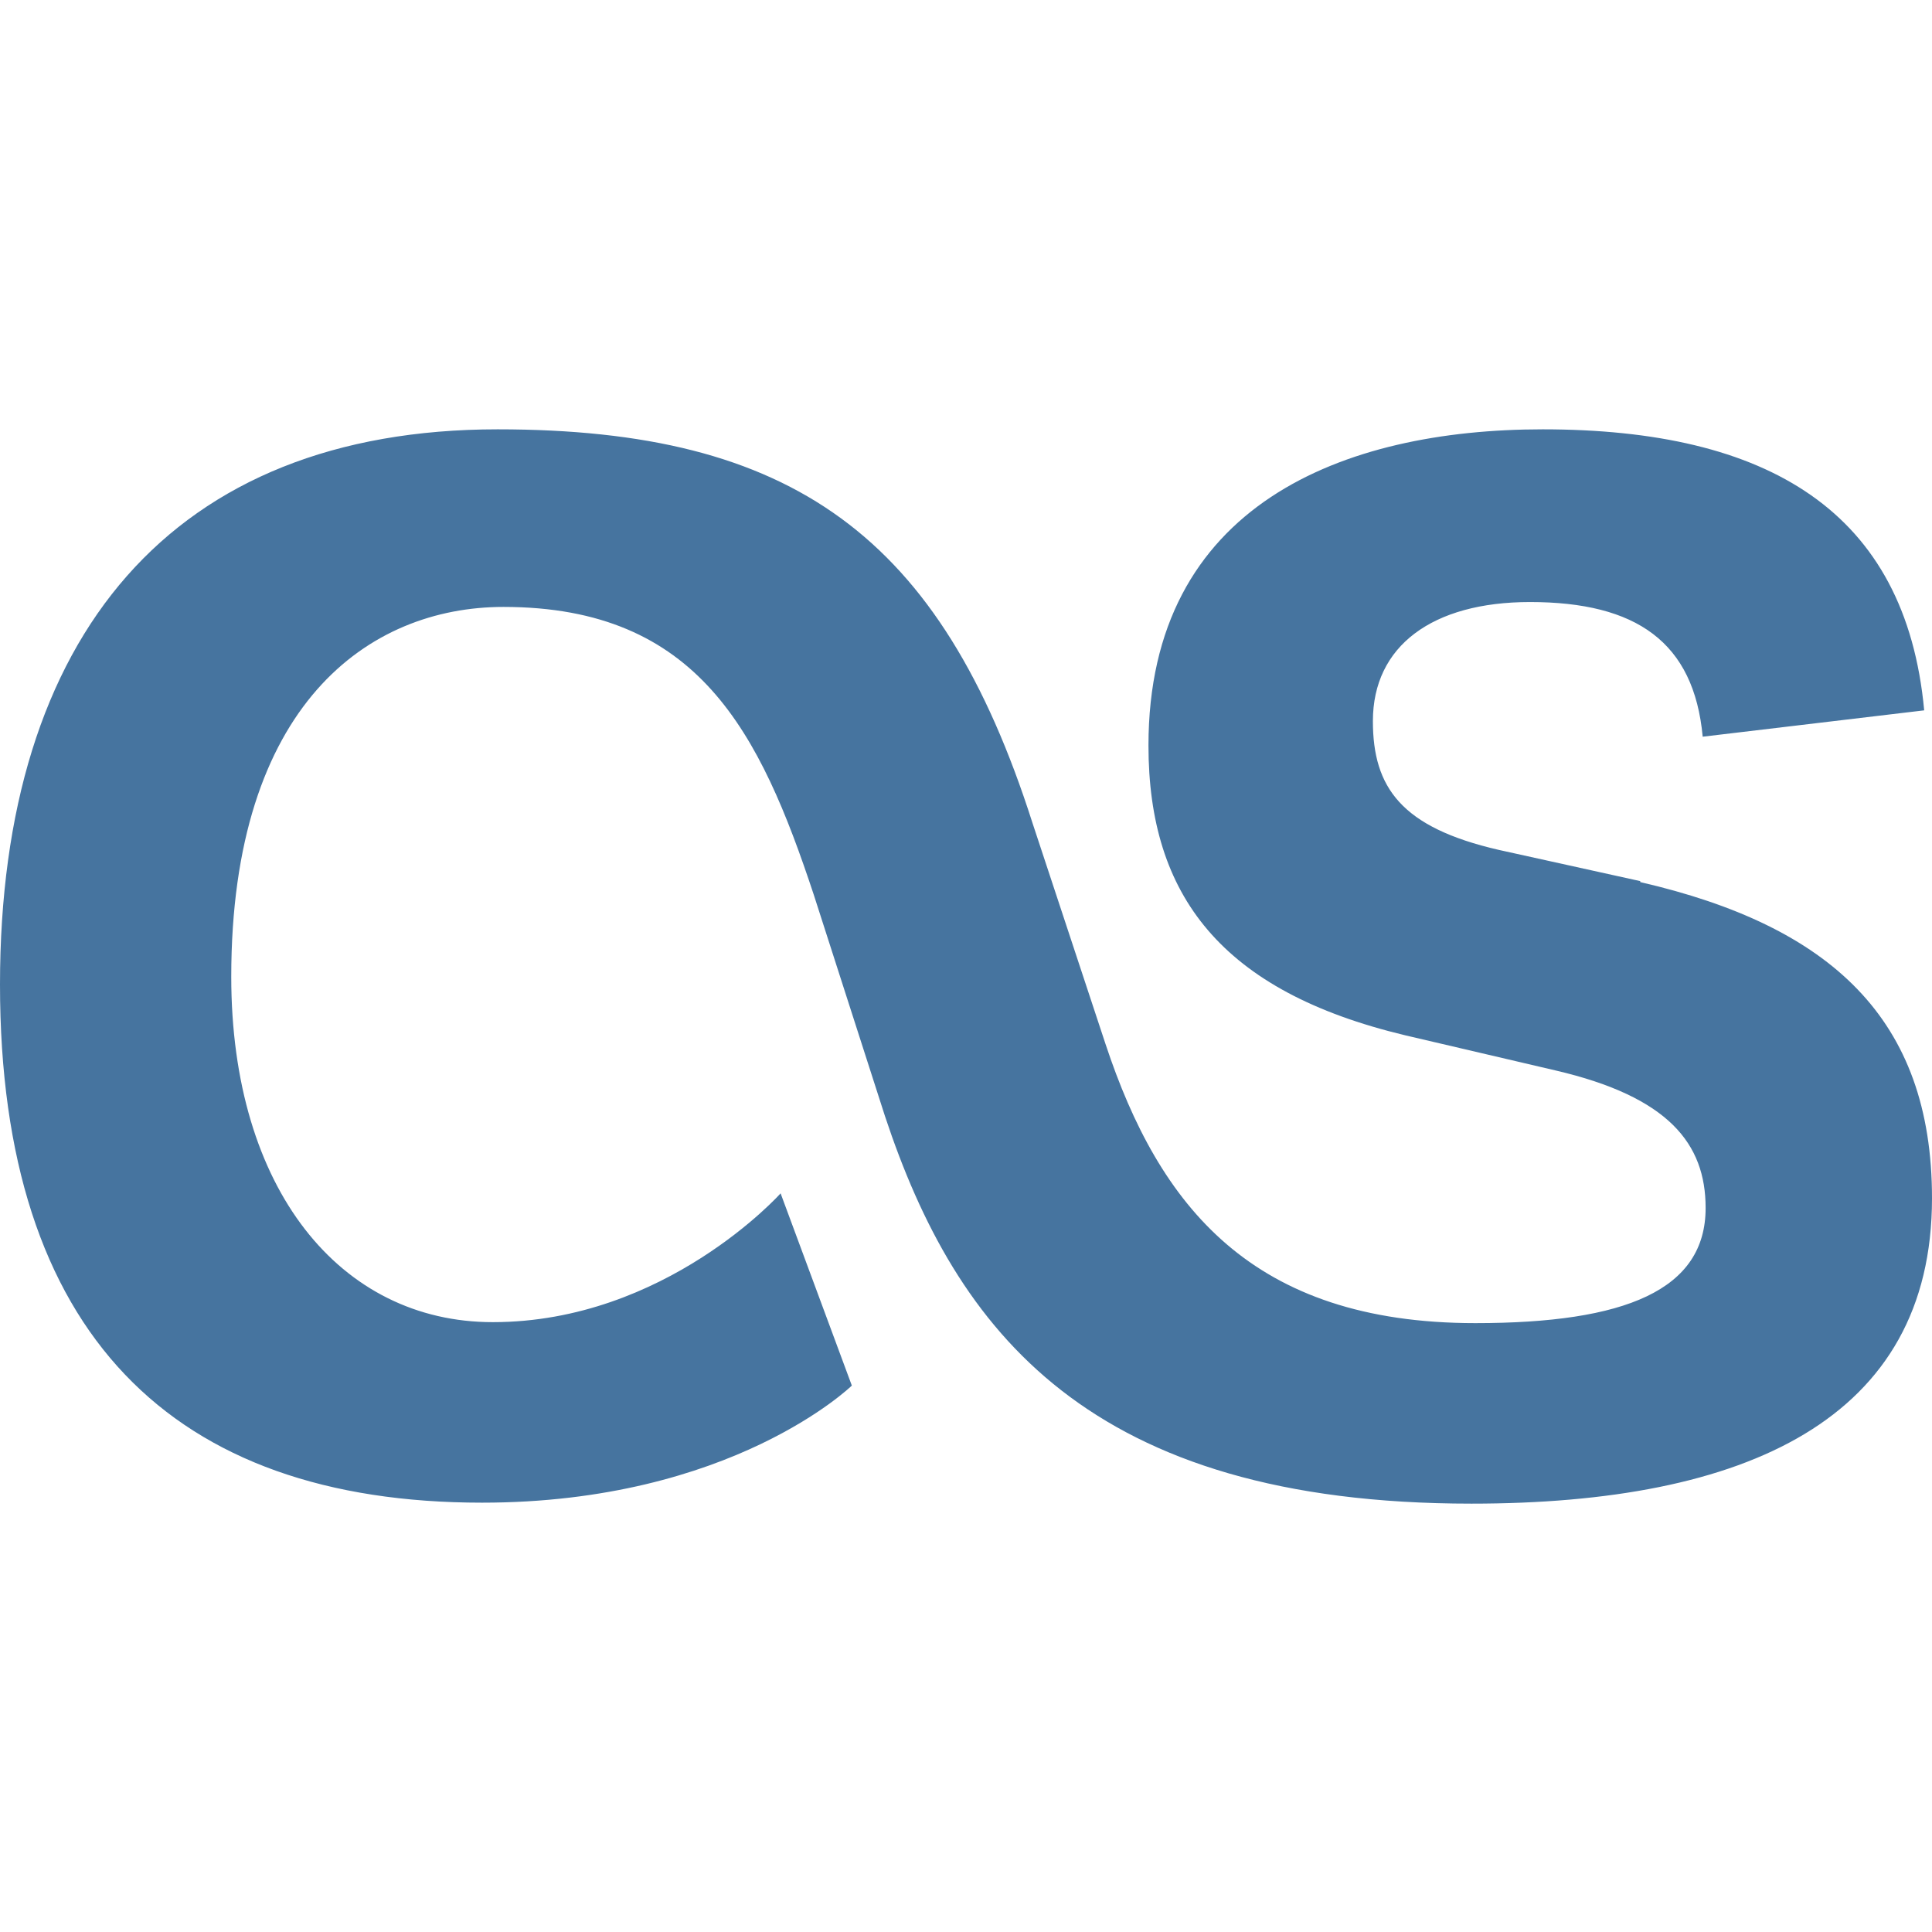
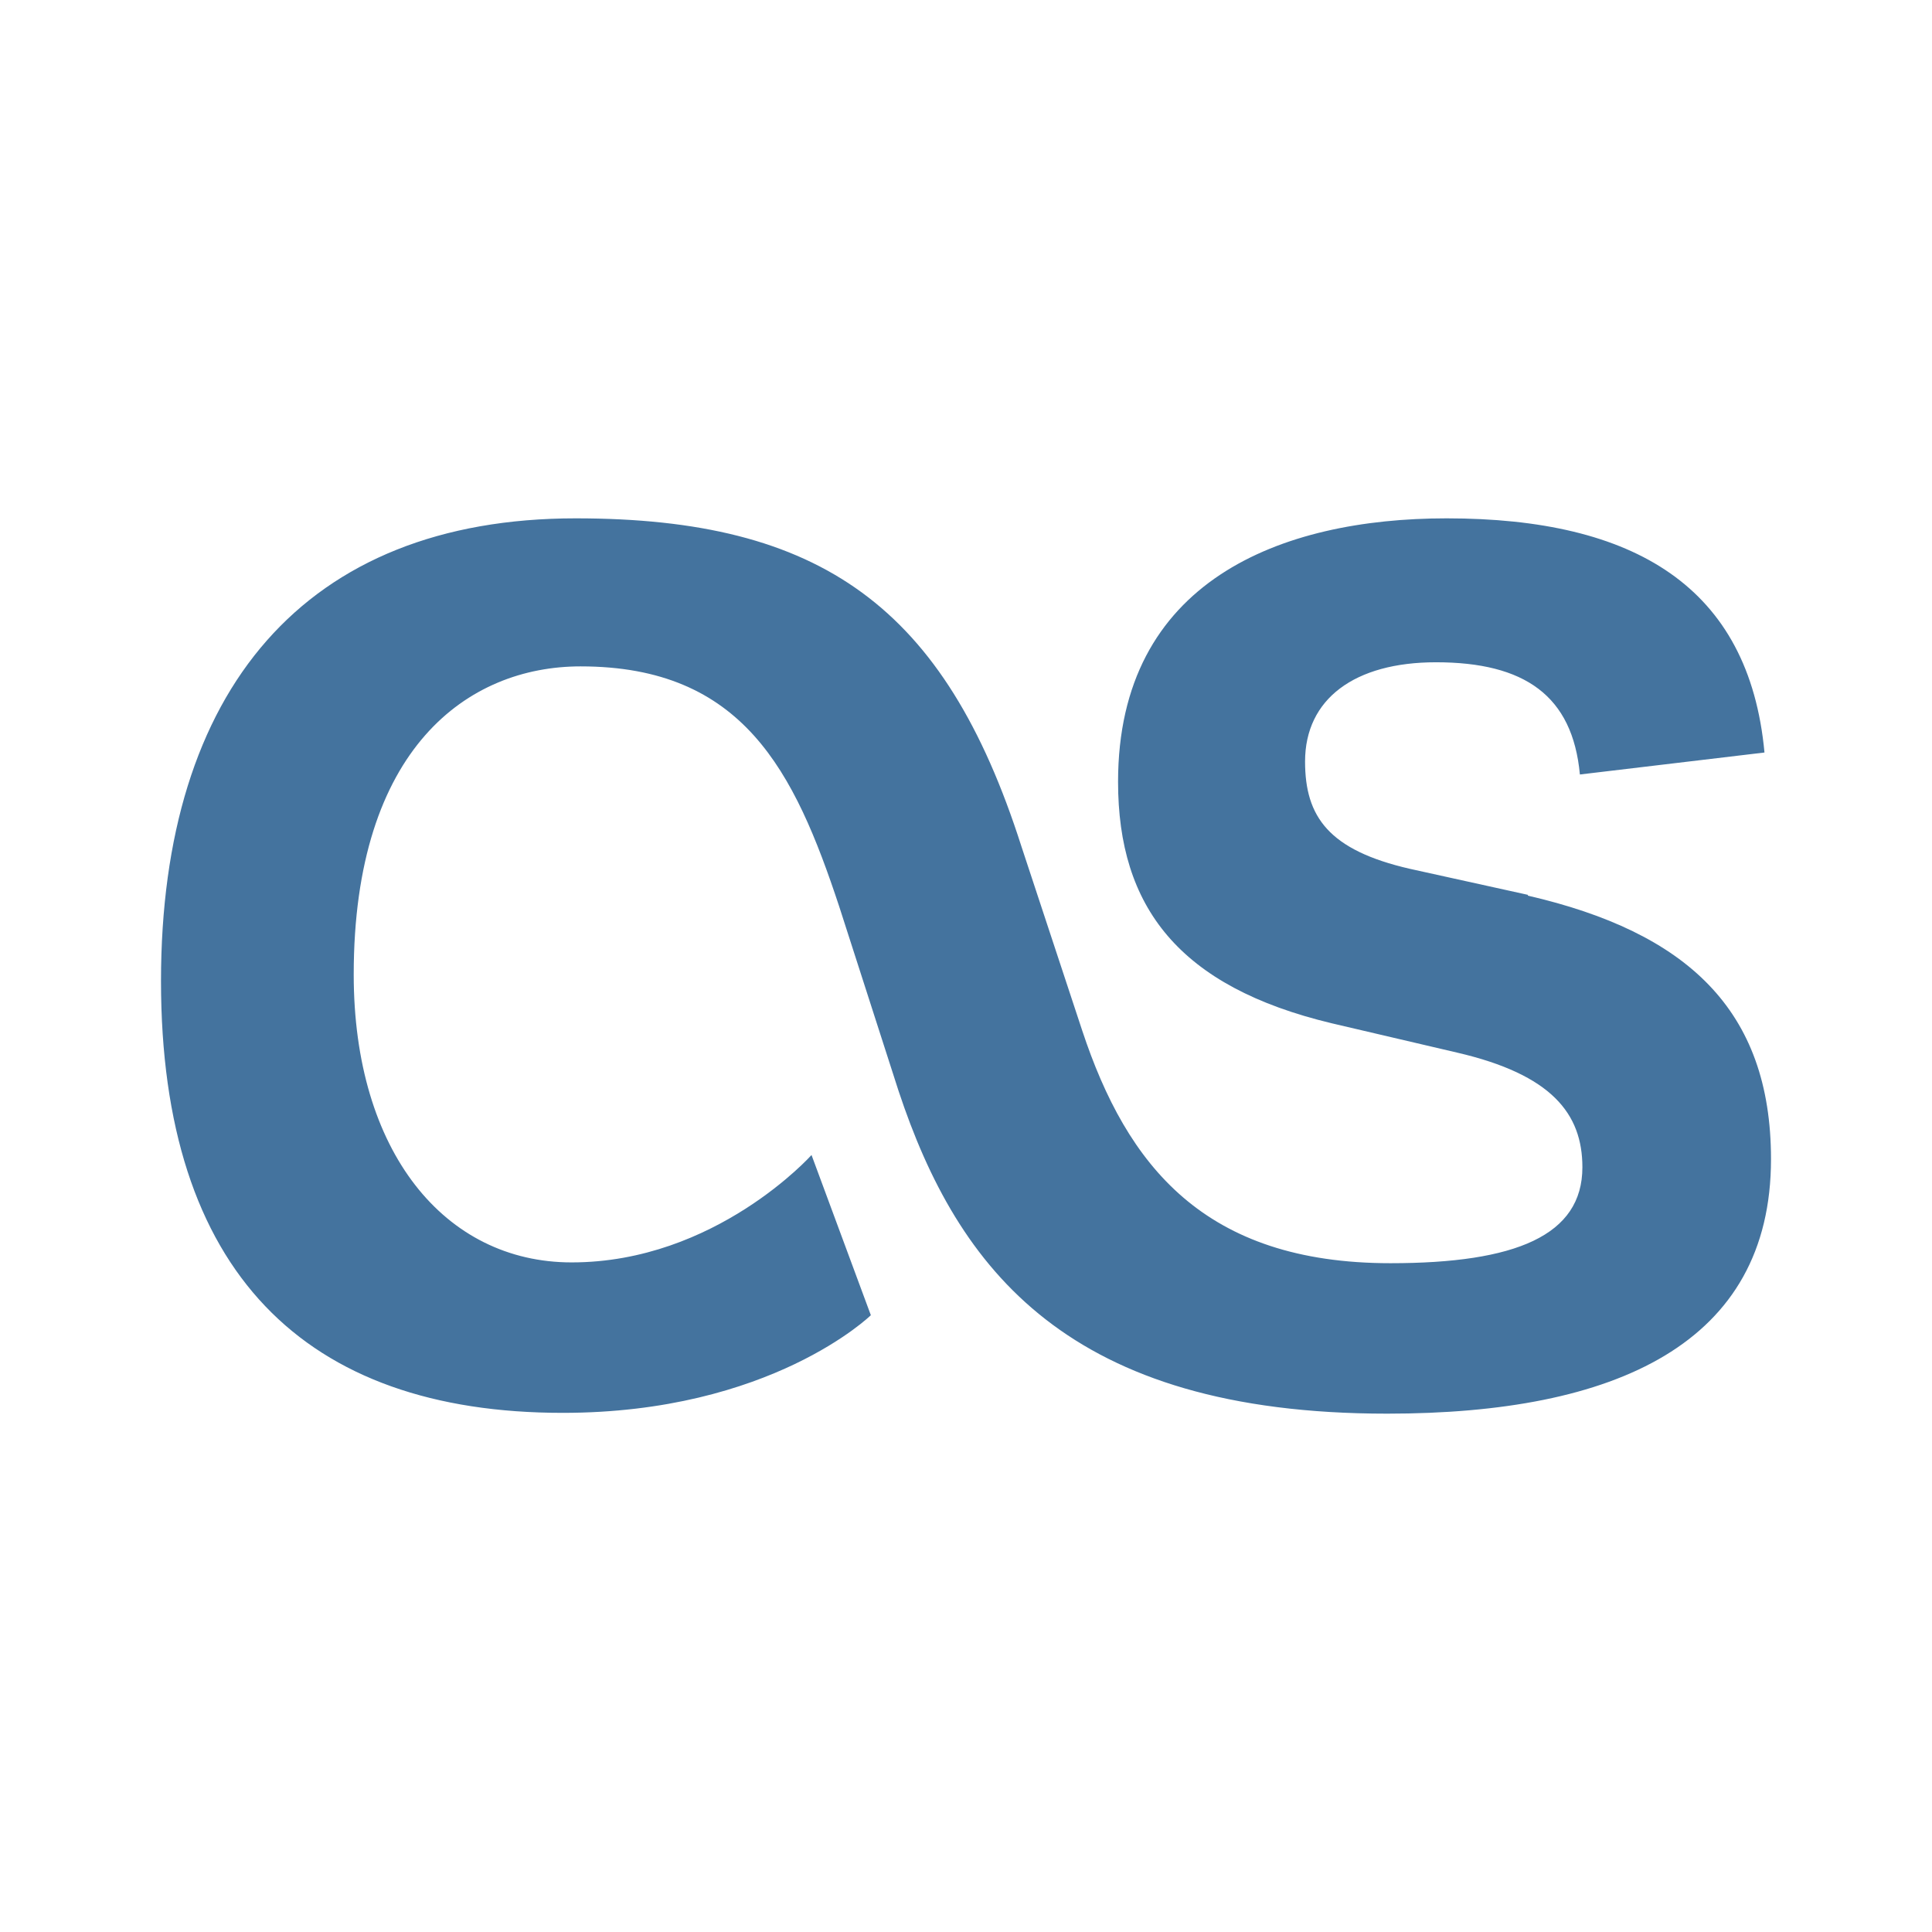
- <svg xmlns="http://www.w3.org/2000/svg" width="24" height="24" viewBox="0 0 19.8 11" version="1.1">
-   <path style="fill: #46749f;" d="M16.81,4.63l-1.45-.32c-1-.23-1.29-.64-1.29-1.32,0-.77.61-1.22,1.61-1.22,1.09,0,1.68.41,1.77,1.38l2.27-.27C19.53.84,18.12,0,15.81,0,13.77,0,11.77.77,11.77,3.24c0,1.54.75,2.52,2.63,2.97l1.54.36c1.16.27,1.54.75,1.54,1.41,0,.84-.82,1.18-2.36,1.18-2.29,0-3.24-1.2-3.79-2.86l-.75-2.27C9.64,1.09,8.12,0,5.1,0,1.77,0,0,2.11,0,5.69s1.77,5.31,4.94,5.31c2.56,0,3.79-1.2,3.79-1.2l-.73-1.97s-1.18,1.32-2.95,1.32c-1.56,0-2.68-1.36-2.68-3.54,0-2.79,1.41-3.79,2.79-3.79,2,0,2.63,1.29,3.18,2.95l.73,2.27c.73,2.2,2.09,3.97,6.01,3.97,2.81,0,4.72-.86,4.72-3.13,0-1.84-1.04-2.79-2.99-3.24Z" />
+ <svg xmlns="http://www.w3.org/2000/svg" viewBox="0 0 24 24">
+   <path fill="#44739e" d="m18.98 11.116-1.465-.323c-1.01-.232-1.303-.647-1.303-1.333 0-.778.616-1.233 1.626-1.233 1.101 0 1.697.414 1.788 1.394l2.293-.273c-.192-2.06-1.616-2.909-3.949-2.909-2.061 0-4.081.778-4.081 3.273 0 1.556.757 2.546 2.656 3l1.556.364c1.172.272 1.556.757 1.556 1.424 0 .848-.829 1.192-2.384 1.192-2.313 0-3.273-1.212-3.829-2.889l-.757-2.293c-.95-2.97-2.485-4.071-5.535-4.071C3.788 6.439 2 8.571 2 12.187s1.788 5.364 4.99 5.364c2.586 0 3.828-1.213 3.828-1.213l-.737-1.99s-1.192 1.334-2.98 1.334c-1.576 0-2.707-1.374-2.707-3.576 0-2.818 1.424-3.828 2.818-3.828 2.02 0 2.657 1.303 3.212 2.98l.738 2.293c.737 2.222 2.111 4.01 6.07 4.01 2.839 0 4.768-.869 4.768-3.162 0-1.859-1.051-2.818-3.02-3.273Z" />
</svg>
